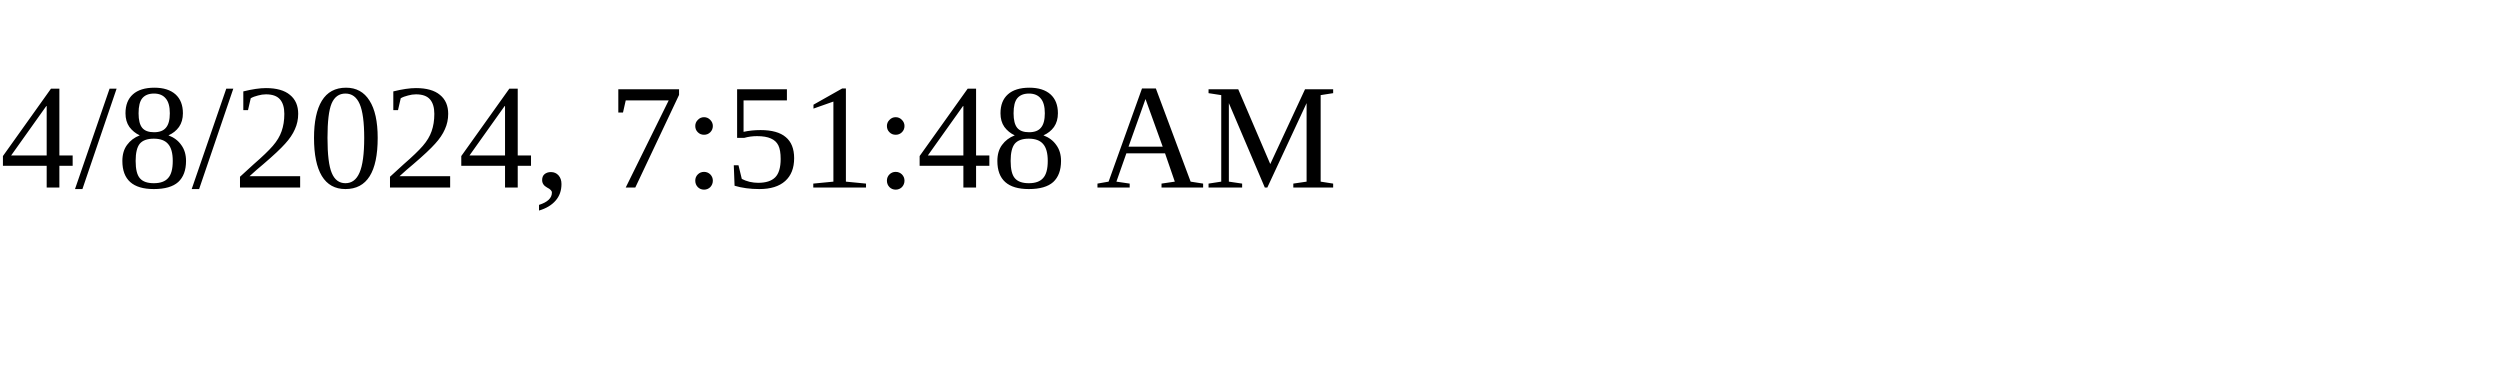
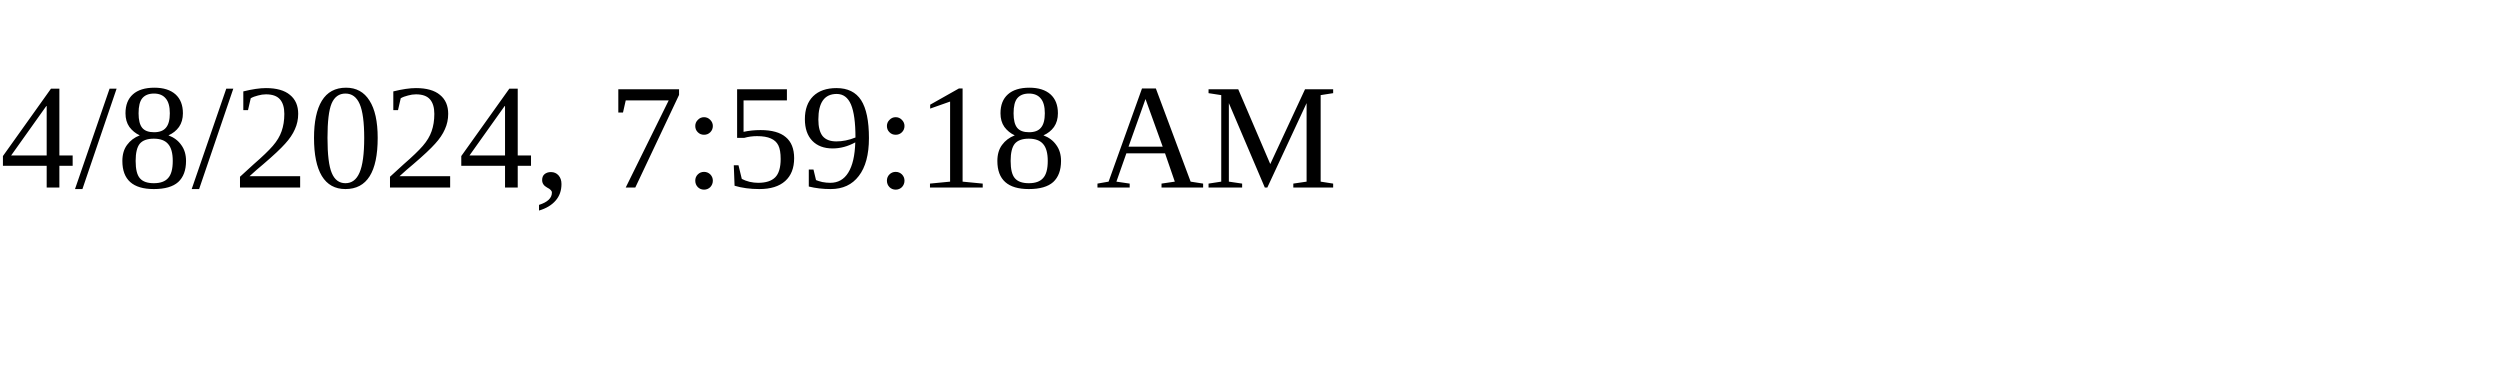
<svg xmlns="http://www.w3.org/2000/svg" height="30" width="200">
-   <text x="0" y="15">4/8/2024, 7:51:48 AM</text>
+   <text x="0" y="15">4/8/2024, 7:59:18 AM</text>
</svg>
